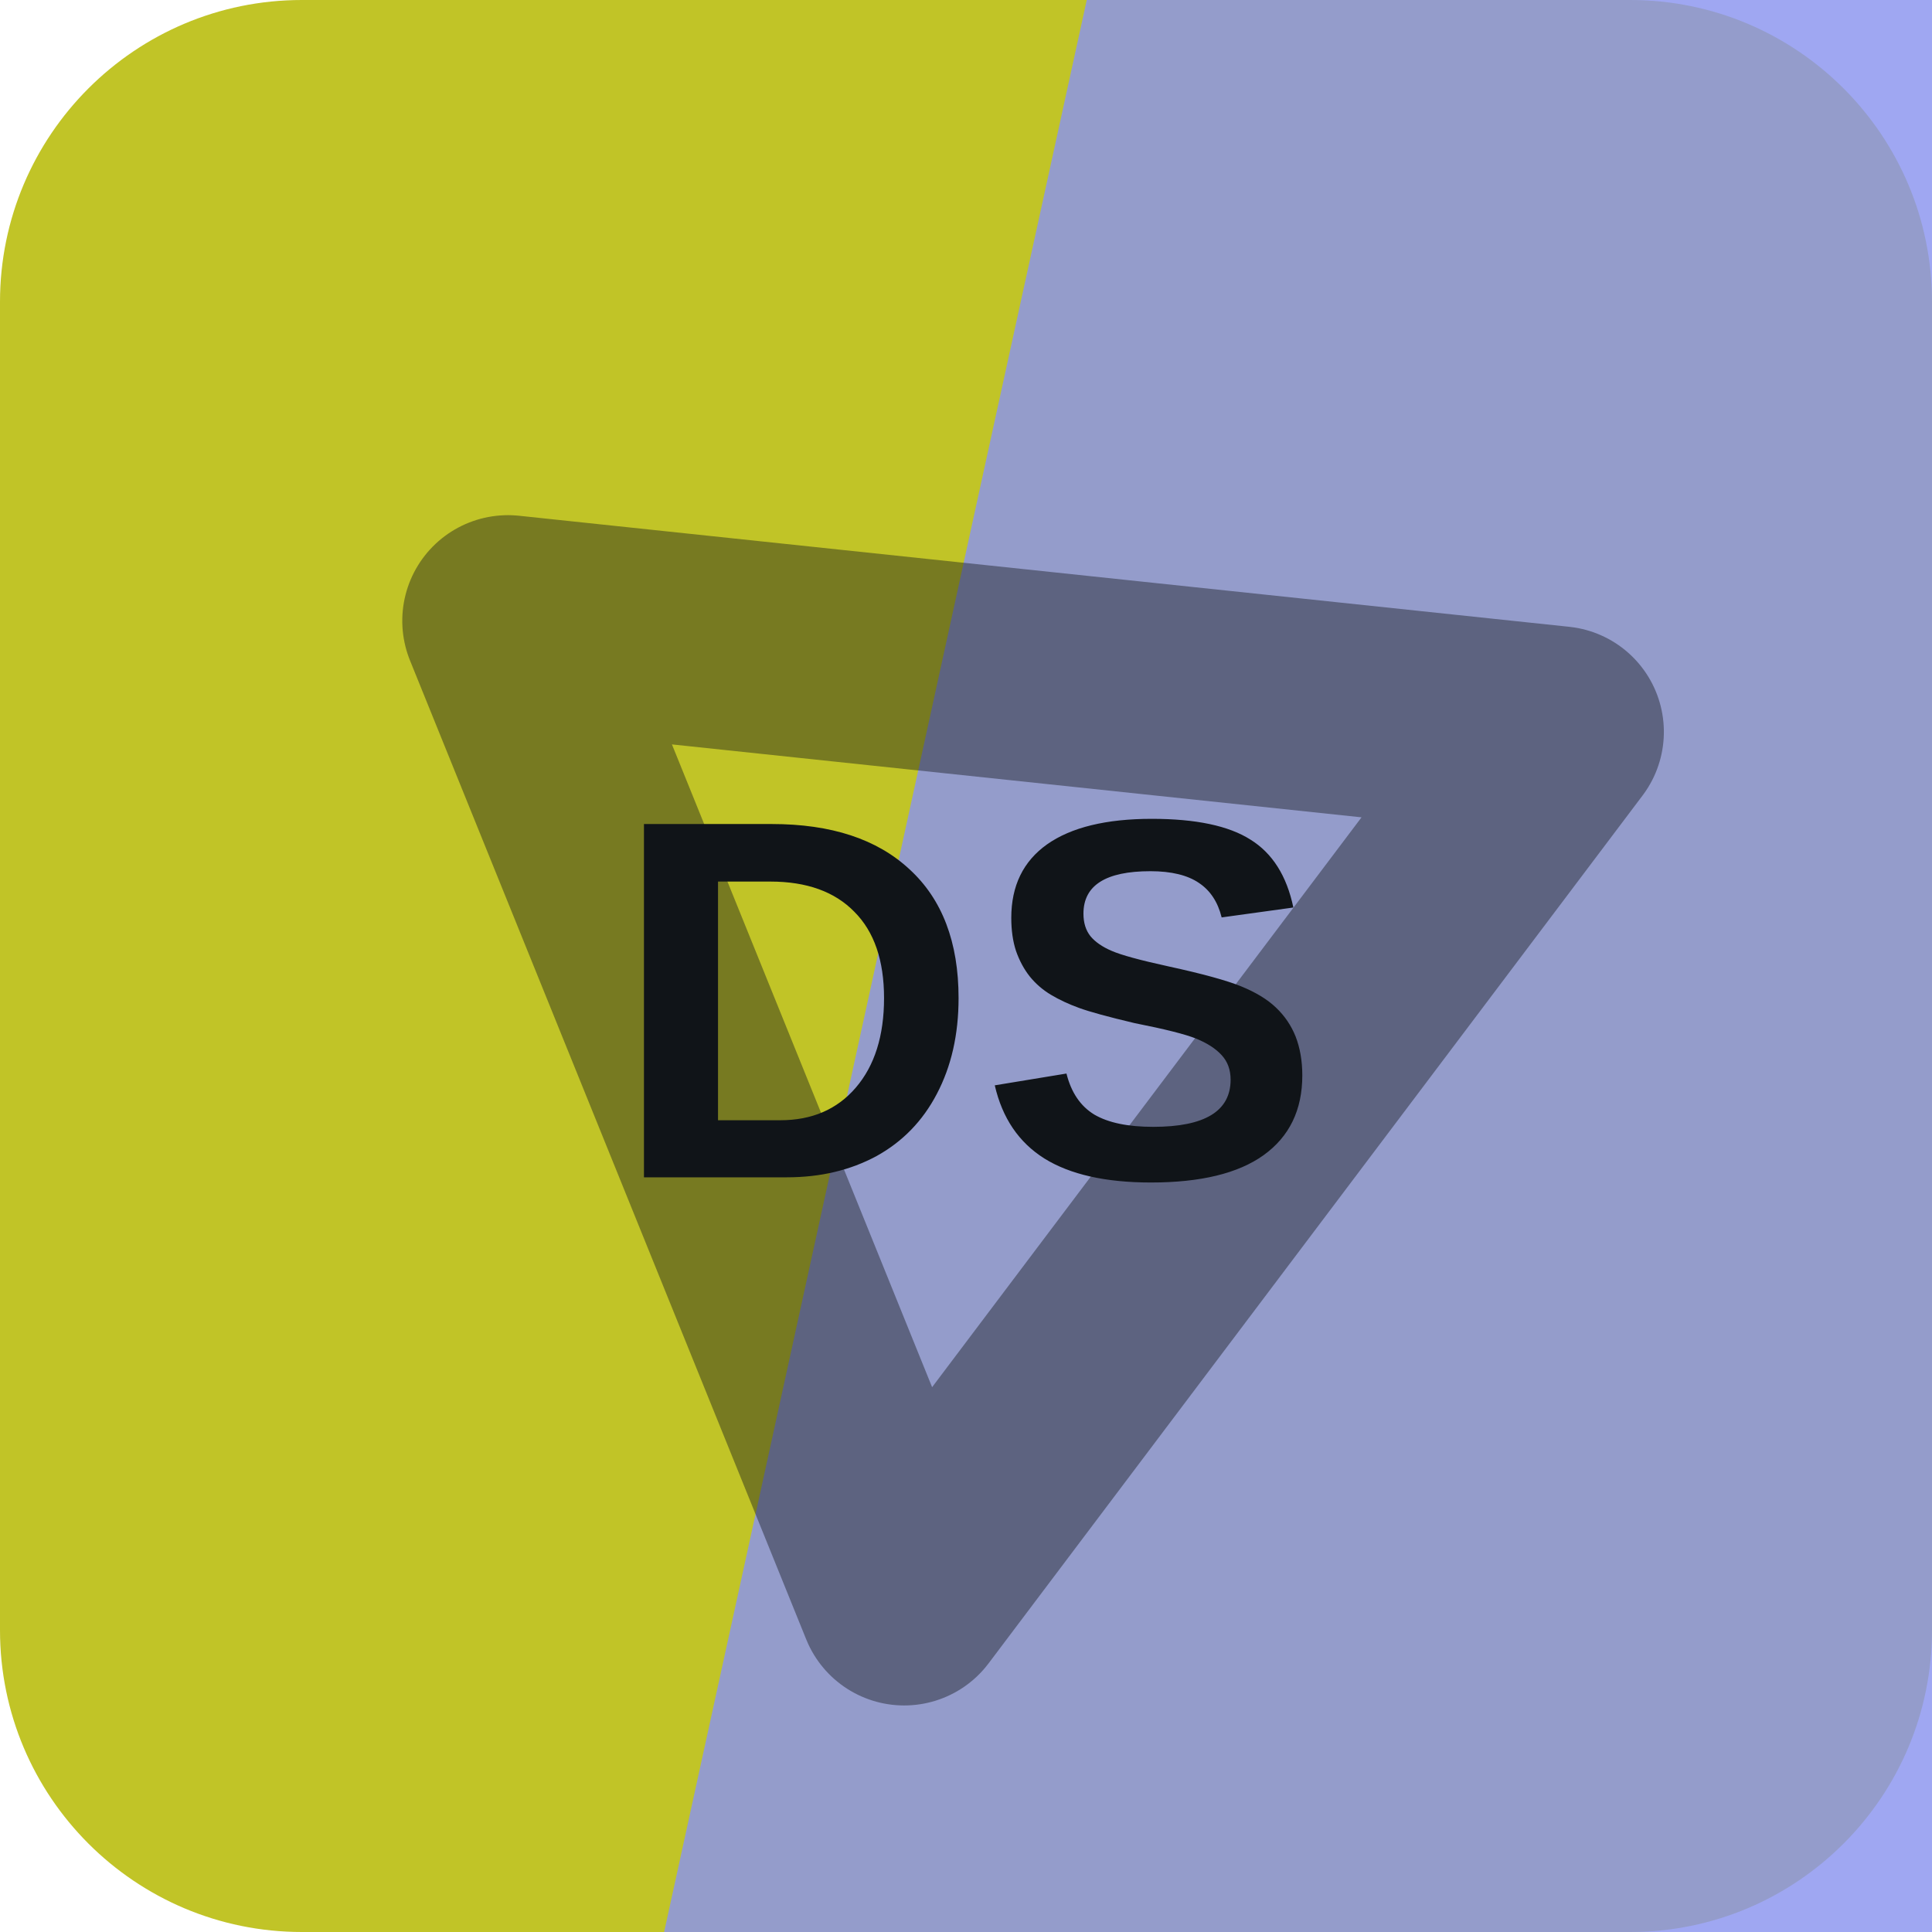
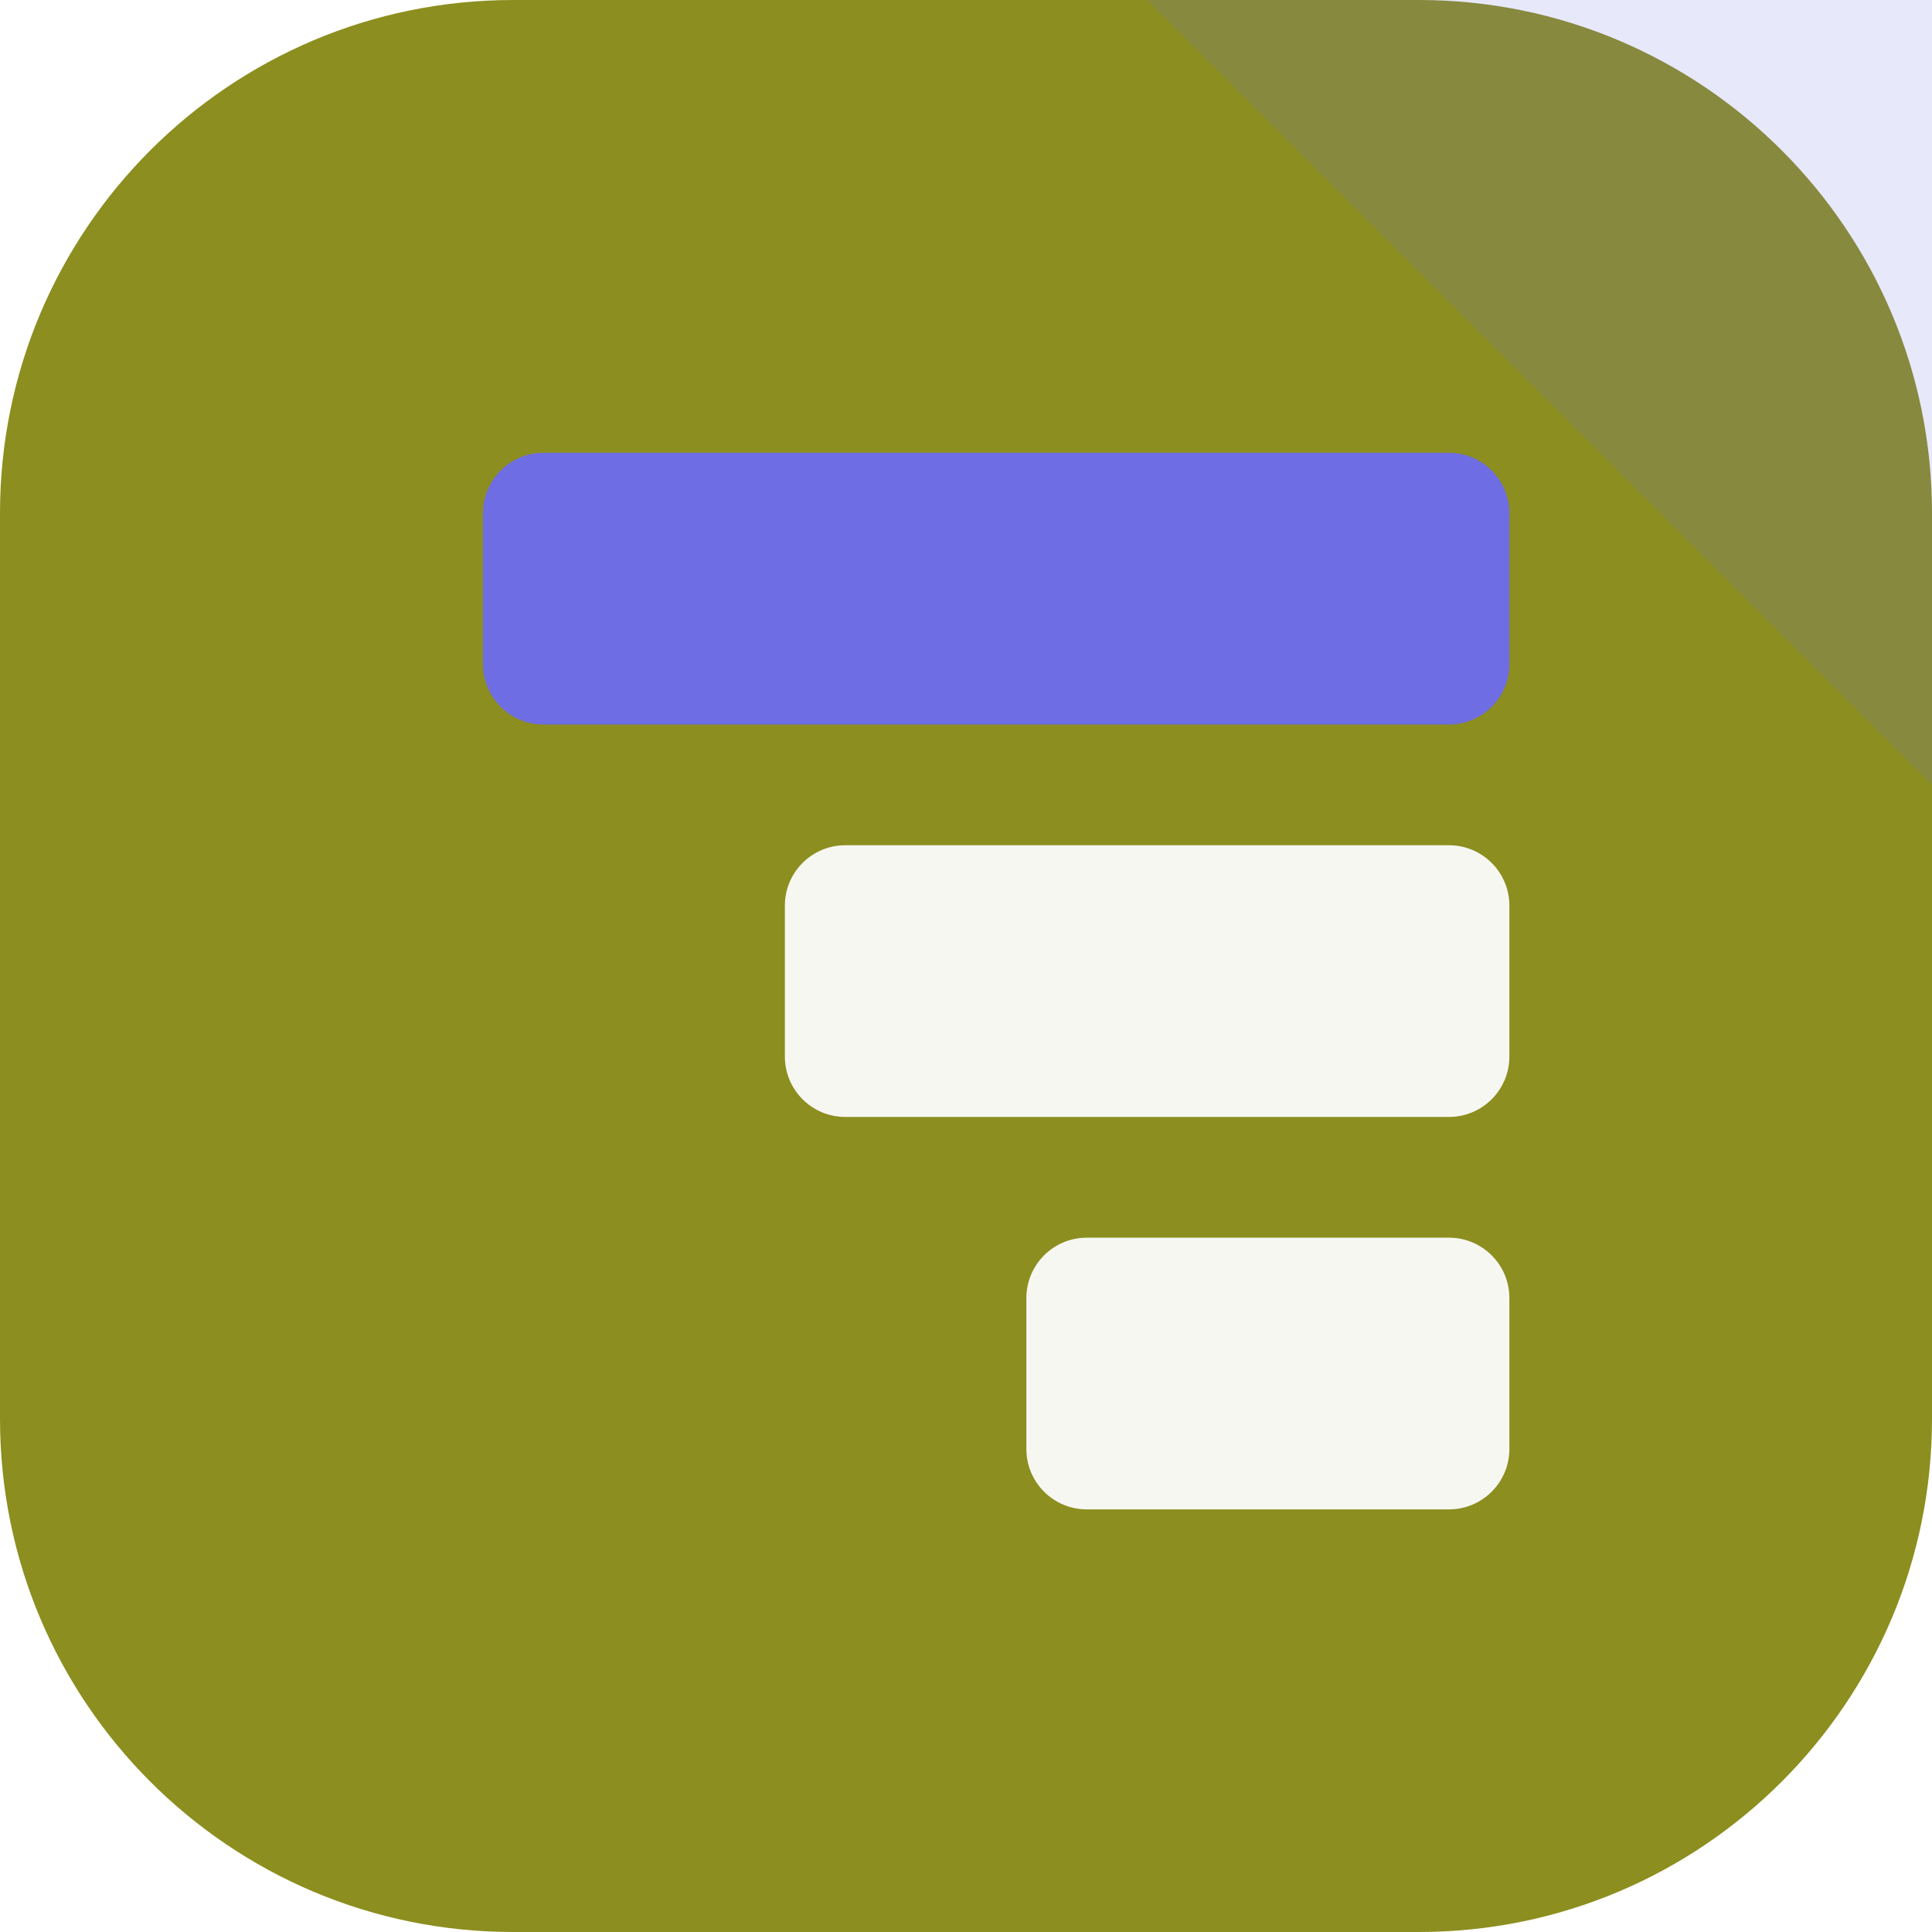
<svg xmlns="http://www.w3.org/2000/svg" width="64" height="64" viewBox="0 0 64 64" role="img">
-   <rect width="64" height="64" rx="10" fill="hsl(61 67% 46%)" />
-   <path d="M36 0h28v64H22Z" fill="hsl(234 76% 74%)" opacity="0.82" />
-   <g transform="rotate(307 32 32)" opacity="0.42">
-     <path d="M14 43 32 13l18 30Z" fill="none" stroke="#101418" stroke-width="7" stroke-linejoin="round" />
+   <rect width="64" height="64" rx="17" fill="hsl(61 64% 34%)" />
+   <path d="M64 0v26L38 0Z" fill="hsl(241 68% 66%)" opacity="0.16" />
+   <g transform="rotate(270 32 32)">
+     <rect x="14" y="34" width="9" height="16" rx="2" fill="hsl(61 24% 96%)" />
+     <rect x="27" y="26" width="9" height="24" rx="2" fill="hsl(61 24% 96%)" />
+     <rect x="40" y="16" width="9" height="34" rx="2" fill="hsl(241 68% 66%)" />
  </g>
-   <text x="32" y="39" text-anchor="middle" fill="#101418" font-family="Arial,Helvetica,sans-serif" font-size="17" font-weight="700" letter-spacing="0">DS</text>
</svg>
